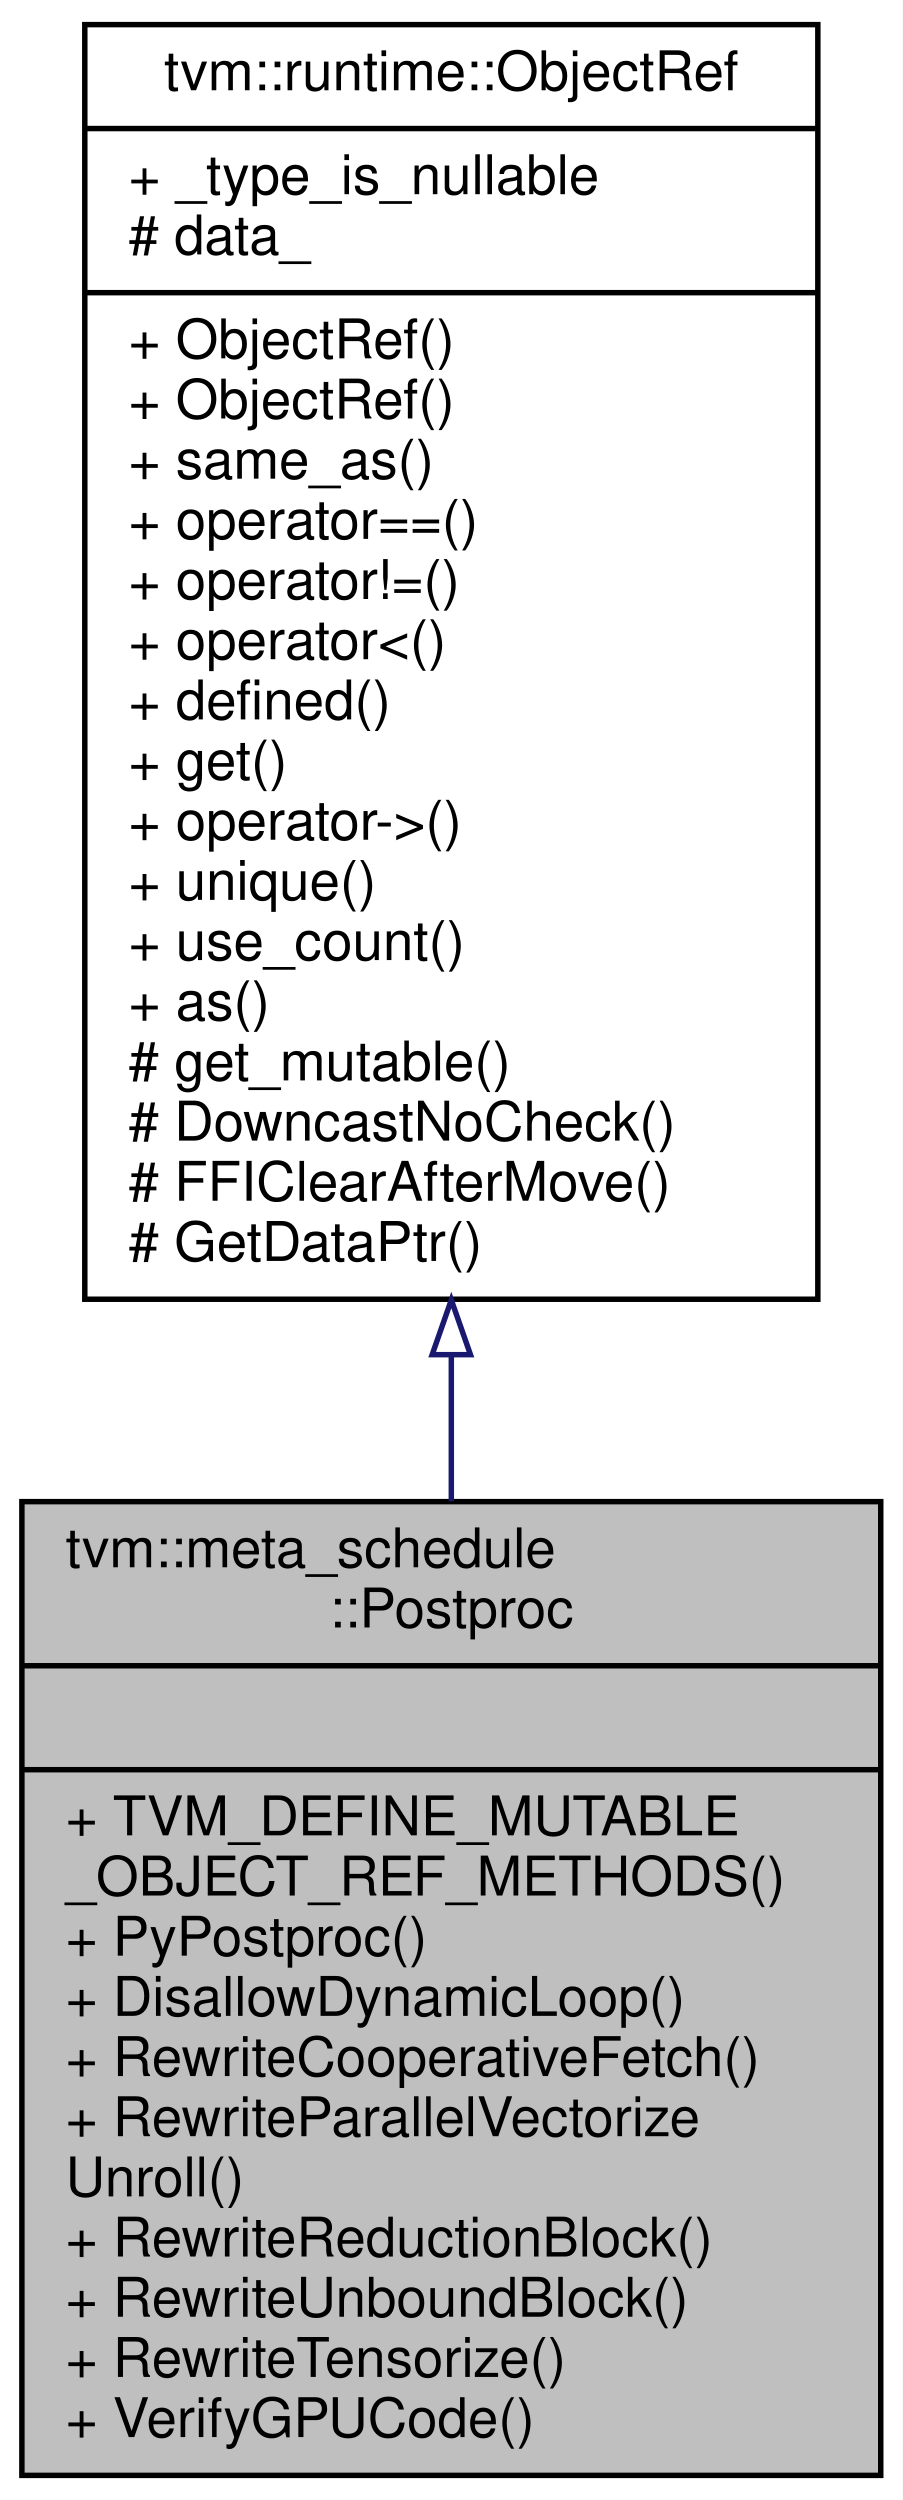
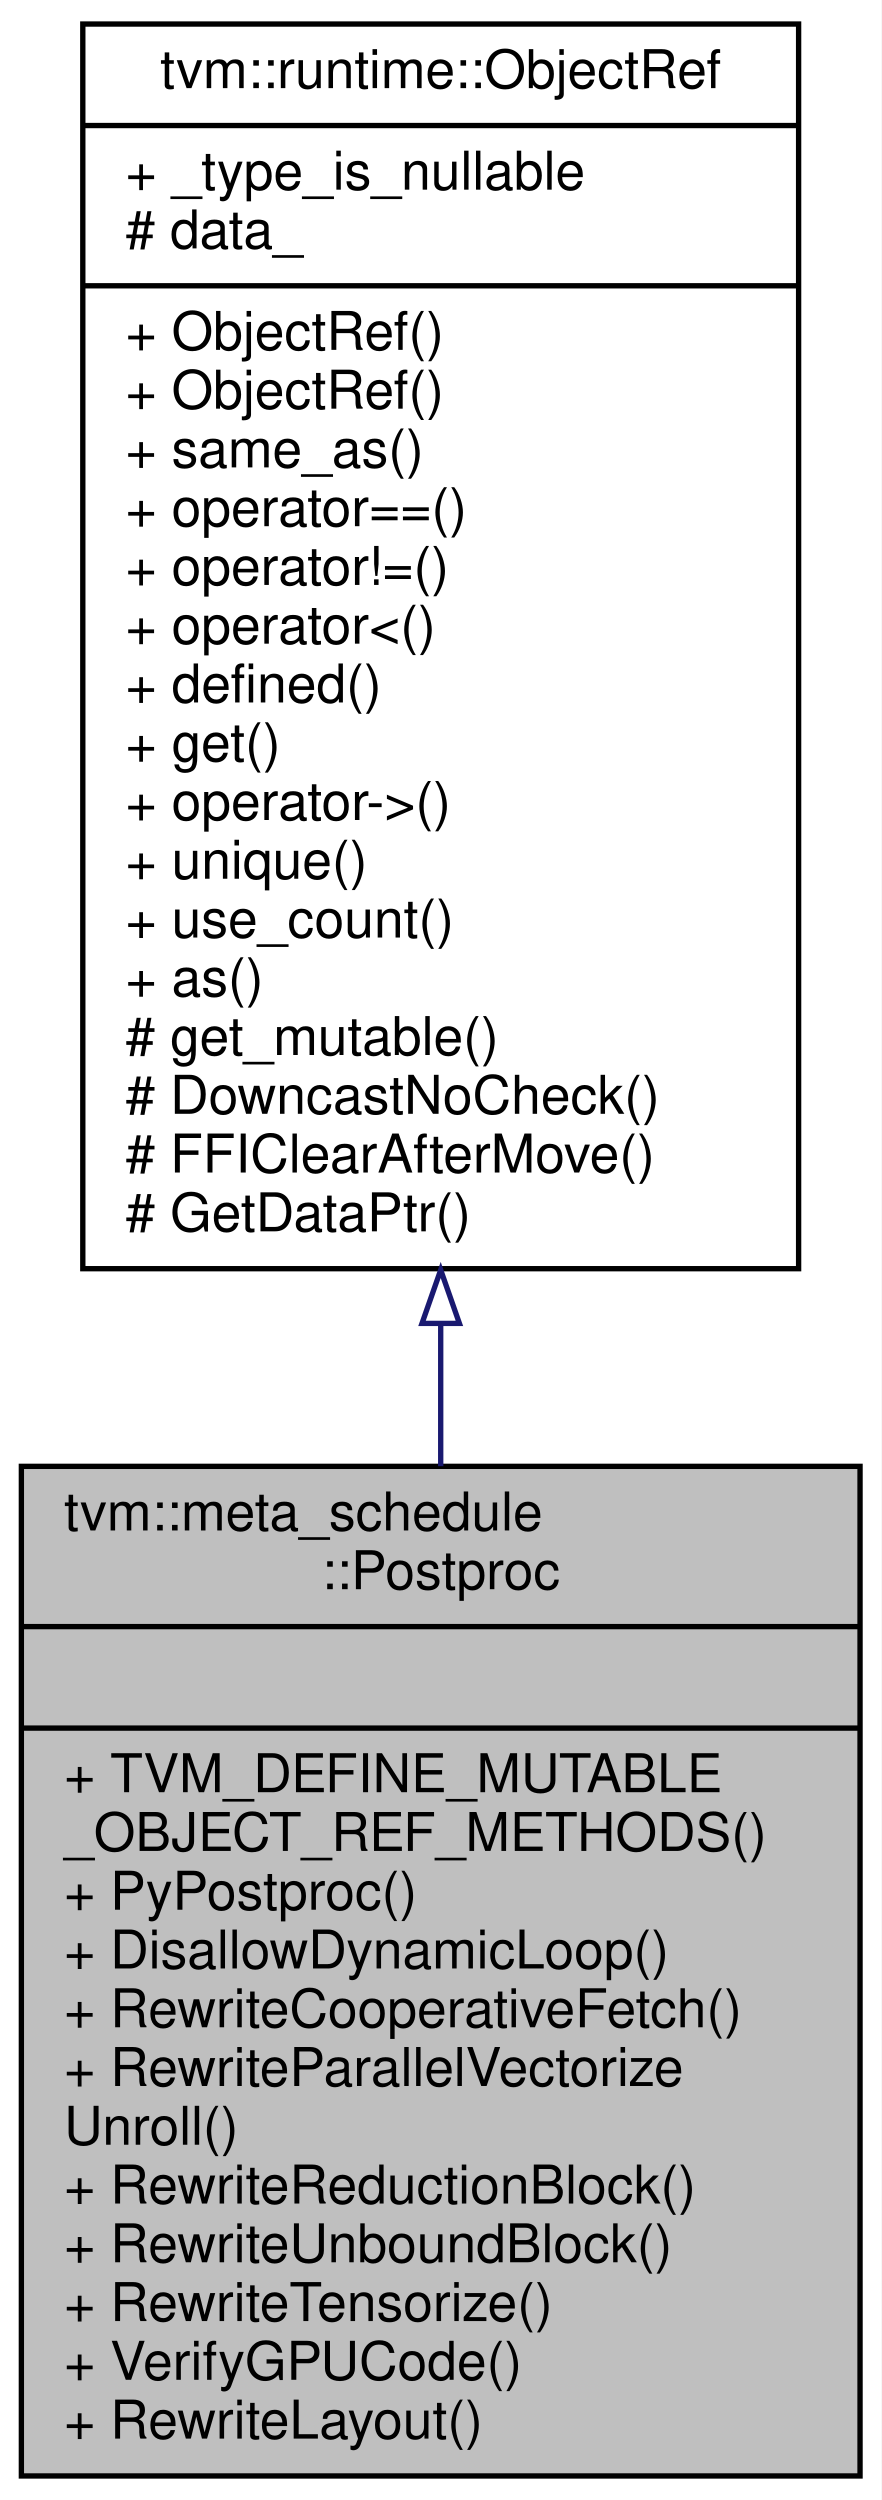
- <svg xmlns="http://www.w3.org/2000/svg" xmlns:xlink="http://www.w3.org/1999/xlink" width="165pt" height="457pt" viewBox="0.00 0.00 165.00 457.00">
-   <g id="graph0" class="graph" transform="scale(1 1) rotate(0) translate(4 453)">
-     <polygon fill="#ffffff" stroke="transparent" points="-4,4 -4,-453 161,-453 161,4 -4,4" />
+ <svg xmlns="http://www.w3.org/2000/svg" xmlns:xlink="http://www.w3.org/1999/xlink" width="165pt" height="468pt" viewBox="0.00 0.00 165.00 468.00">
+   <g id="graph0" class="graph" transform="scale(1 1) rotate(0) translate(4 464)">
+     <polygon fill="#ffffff" stroke="transparent" points="-4,4 -4,-464 161,-464 161,4 -4,4" />
    <g id="node1" class="node">
-       <polygon fill="#bfbfbf" stroke="#000000" points="0,-.5 0,-178.5 157,-178.5 157,-.5 0,-.5" />
-       <text text-anchor="start" x="8" y="-166.5" font-family="Helvetica,sans-Serif" font-size="10.00" fill="#000000">tvm::meta_schedule</text>
-       <text text-anchor="middle" x="78.5" y="-155.5" font-family="Helvetica,sans-Serif" font-size="10.00" fill="#000000">::Postproc</text>
-       <polyline fill="none" stroke="#000000" points="0,-148.5 157,-148.5 " />
-       <text text-anchor="middle" x="78.5" y="-136.5" font-family="Helvetica,sans-Serif" font-size="10.00" fill="#000000"> </text>
-       <polyline fill="none" stroke="#000000" points="0,-129.5 157,-129.5 " />
-       <text text-anchor="start" x="8" y="-117.5" font-family="Helvetica,sans-Serif" font-size="10.00" fill="#000000">+ TVM_DEFINE_MUTABLE</text>
-       <text text-anchor="start" x="8" y="-106.5" font-family="Helvetica,sans-Serif" font-size="10.00" fill="#000000">_OBJECT_REF_METHODS()</text>
-       <text text-anchor="start" x="8" y="-95.5" font-family="Helvetica,sans-Serif" font-size="10.00" fill="#000000">+ PyPostproc()</text>
-       <text text-anchor="start" x="8" y="-84.5" font-family="Helvetica,sans-Serif" font-size="10.00" fill="#000000">+ DisallowDynamicLoop()</text>
-       <text text-anchor="start" x="8" y="-73.5" font-family="Helvetica,sans-Serif" font-size="10.00" fill="#000000">+ RewriteCooperativeFetch()</text>
-       <text text-anchor="start" x="8" y="-62.5" font-family="Helvetica,sans-Serif" font-size="10.00" fill="#000000">+ RewriteParallelVectorize</text>
-       <text text-anchor="start" x="8" y="-51.5" font-family="Helvetica,sans-Serif" font-size="10.00" fill="#000000">Unroll()</text>
-       <text text-anchor="start" x="8" y="-40.5" font-family="Helvetica,sans-Serif" font-size="10.00" fill="#000000">+ RewriteReductionBlock()</text>
-       <text text-anchor="start" x="8" y="-29.5" font-family="Helvetica,sans-Serif" font-size="10.00" fill="#000000">+ RewriteUnboundBlock()</text>
-       <text text-anchor="start" x="8" y="-18.5" font-family="Helvetica,sans-Serif" font-size="10.00" fill="#000000">+ RewriteTensorize()</text>
-       <text text-anchor="start" x="8" y="-7.5" font-family="Helvetica,sans-Serif" font-size="10.00" fill="#000000">+ VerifyGPUCode()</text>
+       <polygon fill="#bfbfbf" stroke="#000000" points="0,-.5 0,-189.5 157,-189.5 157,-.5 0,-.5" />
+       <text text-anchor="start" x="8" y="-177.5" font-family="Helvetica,sans-Serif" font-size="10.00" fill="#000000">tvm::meta_schedule</text>
+       <text text-anchor="middle" x="78.5" y="-166.5" font-family="Helvetica,sans-Serif" font-size="10.00" fill="#000000">::Postproc</text>
+       <polyline fill="none" stroke="#000000" points="0,-159.5 157,-159.5 " />
+       <text text-anchor="middle" x="78.5" y="-147.5" font-family="Helvetica,sans-Serif" font-size="10.00" fill="#000000"> </text>
+       <polyline fill="none" stroke="#000000" points="0,-140.5 157,-140.5 " />
+       <text text-anchor="start" x="8" y="-128.5" font-family="Helvetica,sans-Serif" font-size="10.00" fill="#000000">+ TVM_DEFINE_MUTABLE</text>
+       <text text-anchor="start" x="8" y="-117.5" font-family="Helvetica,sans-Serif" font-size="10.00" fill="#000000">_OBJECT_REF_METHODS()</text>
+       <text text-anchor="start" x="8" y="-106.5" font-family="Helvetica,sans-Serif" font-size="10.00" fill="#000000">+ PyPostproc()</text>
+       <text text-anchor="start" x="8" y="-95.5" font-family="Helvetica,sans-Serif" font-size="10.00" fill="#000000">+ DisallowDynamicLoop()</text>
+       <text text-anchor="start" x="8" y="-84.5" font-family="Helvetica,sans-Serif" font-size="10.00" fill="#000000">+ RewriteCooperativeFetch()</text>
+       <text text-anchor="start" x="8" y="-73.5" font-family="Helvetica,sans-Serif" font-size="10.00" fill="#000000">+ RewriteParallelVectorize</text>
+       <text text-anchor="start" x="8" y="-62.5" font-family="Helvetica,sans-Serif" font-size="10.00" fill="#000000">Unroll()</text>
+       <text text-anchor="start" x="8" y="-51.5" font-family="Helvetica,sans-Serif" font-size="10.00" fill="#000000">+ RewriteReductionBlock()</text>
+       <text text-anchor="start" x="8" y="-40.5" font-family="Helvetica,sans-Serif" font-size="10.00" fill="#000000">+ RewriteUnboundBlock()</text>
+       <text text-anchor="start" x="8" y="-29.5" font-family="Helvetica,sans-Serif" font-size="10.00" fill="#000000">+ RewriteTensorize()</text>
+       <text text-anchor="start" x="8" y="-18.5" font-family="Helvetica,sans-Serif" font-size="10.00" fill="#000000">+ VerifyGPUCode()</text>
+       <text text-anchor="start" x="8" y="-7.5" font-family="Helvetica,sans-Serif" font-size="10.00" fill="#000000">+ RewriteLayout()</text>
    </g>
    <g id="node2" class="node">
      <g id="a_node2">
        <a xlink:href="classtvm_1_1runtime_1_1ObjectRef.html" target="_top" xlink:title="Base class of all object reference. ">
-           <polygon fill="#ffffff" stroke="#000000" points="11.5,-215.5 11.5,-448.5 145.5,-448.5 145.5,-215.5 11.5,-215.5" />
-           <text text-anchor="middle" x="78.5" y="-436.5" font-family="Helvetica,sans-Serif" font-size="10.00" fill="#000000">tvm::runtime::ObjectRef</text>
-           <polyline fill="none" stroke="#000000" points="11.5,-429.5 145.5,-429.5 " />
-           <text text-anchor="start" x="19.5" y="-417.5" font-family="Helvetica,sans-Serif" font-size="10.00" fill="#000000">+ _type_is_nullable</text>
-           <text text-anchor="start" x="19.5" y="-406.5" font-family="Helvetica,sans-Serif" font-size="10.00" fill="#000000"># data_</text>
-           <polyline fill="none" stroke="#000000" points="11.5,-399.5 145.5,-399.5 " />
+           <polygon fill="#ffffff" stroke="#000000" points="11.5,-226.5 11.5,-459.5 145.5,-459.5 145.5,-226.5 11.5,-226.5" />
+           <text text-anchor="middle" x="78.5" y="-447.5" font-family="Helvetica,sans-Serif" font-size="10.00" fill="#000000">tvm::runtime::ObjectRef</text>
+           <polyline fill="none" stroke="#000000" points="11.5,-440.5 145.5,-440.5 " />
+           <text text-anchor="start" x="19.5" y="-428.5" font-family="Helvetica,sans-Serif" font-size="10.00" fill="#000000">+ _type_is_nullable</text>
+           <text text-anchor="start" x="19.5" y="-417.5" font-family="Helvetica,sans-Serif" font-size="10.00" fill="#000000"># data_</text>
+           <polyline fill="none" stroke="#000000" points="11.5,-410.5 145.5,-410.5 " />
+           <text text-anchor="start" x="19.5" y="-398.5" font-family="Helvetica,sans-Serif" font-size="10.00" fill="#000000">+ ObjectRef()</text>
          <text text-anchor="start" x="19.5" y="-387.5" font-family="Helvetica,sans-Serif" font-size="10.00" fill="#000000">+ ObjectRef()</text>
-           <text text-anchor="start" x="19.5" y="-376.5" font-family="Helvetica,sans-Serif" font-size="10.00" fill="#000000">+ ObjectRef()</text>
-           <text text-anchor="start" x="19.5" y="-365.5" font-family="Helvetica,sans-Serif" font-size="10.00" fill="#000000">+ same_as()</text>
-           <text text-anchor="start" x="19.5" y="-354.5" font-family="Helvetica,sans-Serif" font-size="10.00" fill="#000000">+ operator==()</text>
-           <text text-anchor="start" x="19.5" y="-343.5" font-family="Helvetica,sans-Serif" font-size="10.00" fill="#000000">+ operator!=()</text>
-           <text text-anchor="start" x="19.5" y="-332.5" font-family="Helvetica,sans-Serif" font-size="10.00" fill="#000000">+ operator&lt;()</text>
-           <text text-anchor="start" x="19.5" y="-321.5" font-family="Helvetica,sans-Serif" font-size="10.00" fill="#000000">+ defined()</text>
-           <text text-anchor="start" x="19.5" y="-310.5" font-family="Helvetica,sans-Serif" font-size="10.00" fill="#000000">+ get()</text>
-           <text text-anchor="start" x="19.5" y="-299.5" font-family="Helvetica,sans-Serif" font-size="10.00" fill="#000000">+ operator-&gt;()</text>
-           <text text-anchor="start" x="19.5" y="-288.5" font-family="Helvetica,sans-Serif" font-size="10.00" fill="#000000">+ unique()</text>
-           <text text-anchor="start" x="19.5" y="-277.5" font-family="Helvetica,sans-Serif" font-size="10.00" fill="#000000">+ use_count()</text>
-           <text text-anchor="start" x="19.5" y="-266.5" font-family="Helvetica,sans-Serif" font-size="10.00" fill="#000000">+ as()</text>
-           <text text-anchor="start" x="19.5" y="-255.5" font-family="Helvetica,sans-Serif" font-size="10.00" fill="#000000"># get_mutable()</text>
-           <text text-anchor="start" x="19.5" y="-244.5" font-family="Helvetica,sans-Serif" font-size="10.00" fill="#000000"># DowncastNoCheck()</text>
-           <text text-anchor="start" x="19.5" y="-233.5" font-family="Helvetica,sans-Serif" font-size="10.00" fill="#000000"># FFIClearAfterMove()</text>
-           <text text-anchor="start" x="19.5" y="-222.5" font-family="Helvetica,sans-Serif" font-size="10.00" fill="#000000"># GetDataPtr()</text>
+           <text text-anchor="start" x="19.5" y="-376.5" font-family="Helvetica,sans-Serif" font-size="10.00" fill="#000000">+ same_as()</text>
+           <text text-anchor="start" x="19.5" y="-365.5" font-family="Helvetica,sans-Serif" font-size="10.00" fill="#000000">+ operator==()</text>
+           <text text-anchor="start" x="19.5" y="-354.5" font-family="Helvetica,sans-Serif" font-size="10.00" fill="#000000">+ operator!=()</text>
+           <text text-anchor="start" x="19.5" y="-343.5" font-family="Helvetica,sans-Serif" font-size="10.00" fill="#000000">+ operator&lt;()</text>
+           <text text-anchor="start" x="19.5" y="-332.5" font-family="Helvetica,sans-Serif" font-size="10.00" fill="#000000">+ defined()</text>
+           <text text-anchor="start" x="19.5" y="-321.5" font-family="Helvetica,sans-Serif" font-size="10.00" fill="#000000">+ get()</text>
+           <text text-anchor="start" x="19.5" y="-310.5" font-family="Helvetica,sans-Serif" font-size="10.00" fill="#000000">+ operator-&gt;()</text>
+           <text text-anchor="start" x="19.5" y="-299.5" font-family="Helvetica,sans-Serif" font-size="10.00" fill="#000000">+ unique()</text>
+           <text text-anchor="start" x="19.5" y="-288.5" font-family="Helvetica,sans-Serif" font-size="10.00" fill="#000000">+ use_count()</text>
+           <text text-anchor="start" x="19.5" y="-277.5" font-family="Helvetica,sans-Serif" font-size="10.00" fill="#000000">+ as()</text>
+           <text text-anchor="start" x="19.5" y="-266.5" font-family="Helvetica,sans-Serif" font-size="10.00" fill="#000000"># get_mutable()</text>
+           <text text-anchor="start" x="19.5" y="-255.5" font-family="Helvetica,sans-Serif" font-size="10.00" fill="#000000"># DowncastNoCheck()</text>
+           <text text-anchor="start" x="19.5" y="-244.5" font-family="Helvetica,sans-Serif" font-size="10.00" fill="#000000"># FFIClearAfterMove()</text>
+           <text text-anchor="start" x="19.5" y="-233.5" font-family="Helvetica,sans-Serif" font-size="10.00" fill="#000000"># GetDataPtr()</text>
        </a>
      </g>
    </g>
    <g id="edge1" class="edge">
-       <path fill="none" stroke="#191970" d="M78.5,-205.211C78.5,-196.221 78.5,-187.272 78.5,-178.562" />
-       <polygon fill="none" stroke="#191970" points="75,-205.367 78.5,-215.367 82,-205.367 75,-205.367" />
+       <path fill="none" stroke="#191970" d="M78.5,-216.151C78.5,-207.194 78.5,-198.257 78.5,-189.526" />
+       <polygon fill="none" stroke="#191970" points="75,-216.262 78.5,-226.262 82,-216.262 75,-216.262" />
    </g>
  </g>
</svg>
